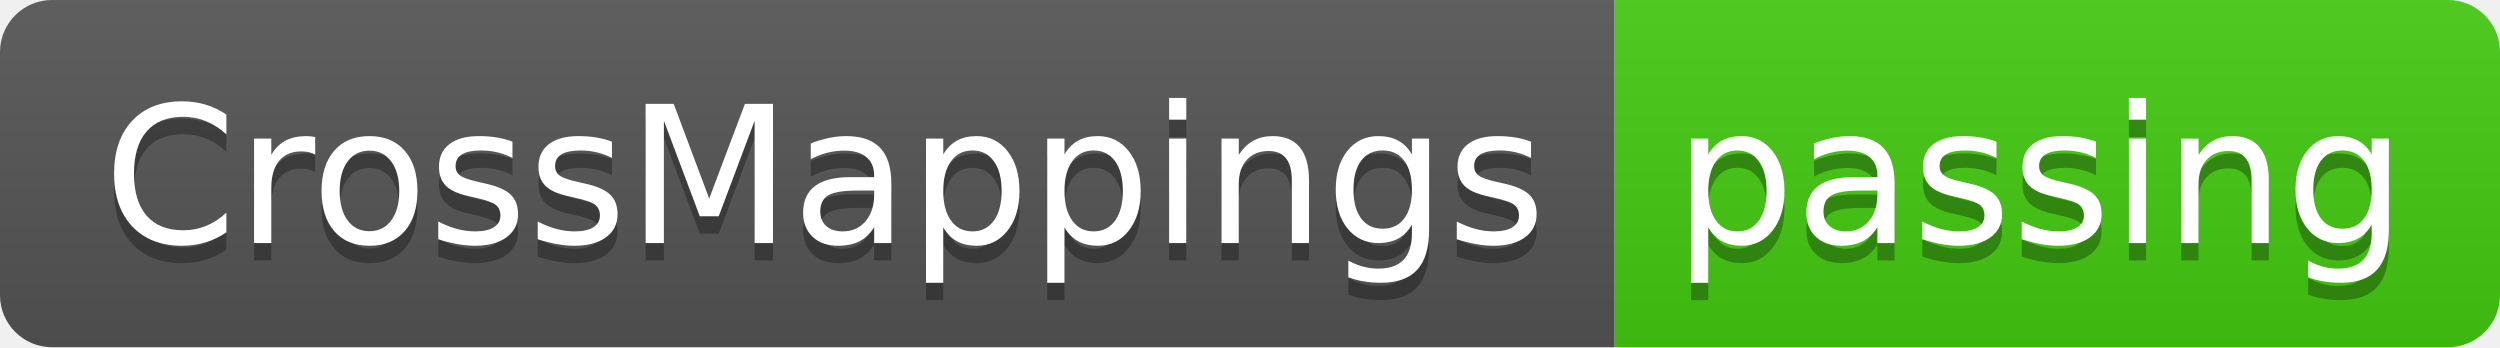
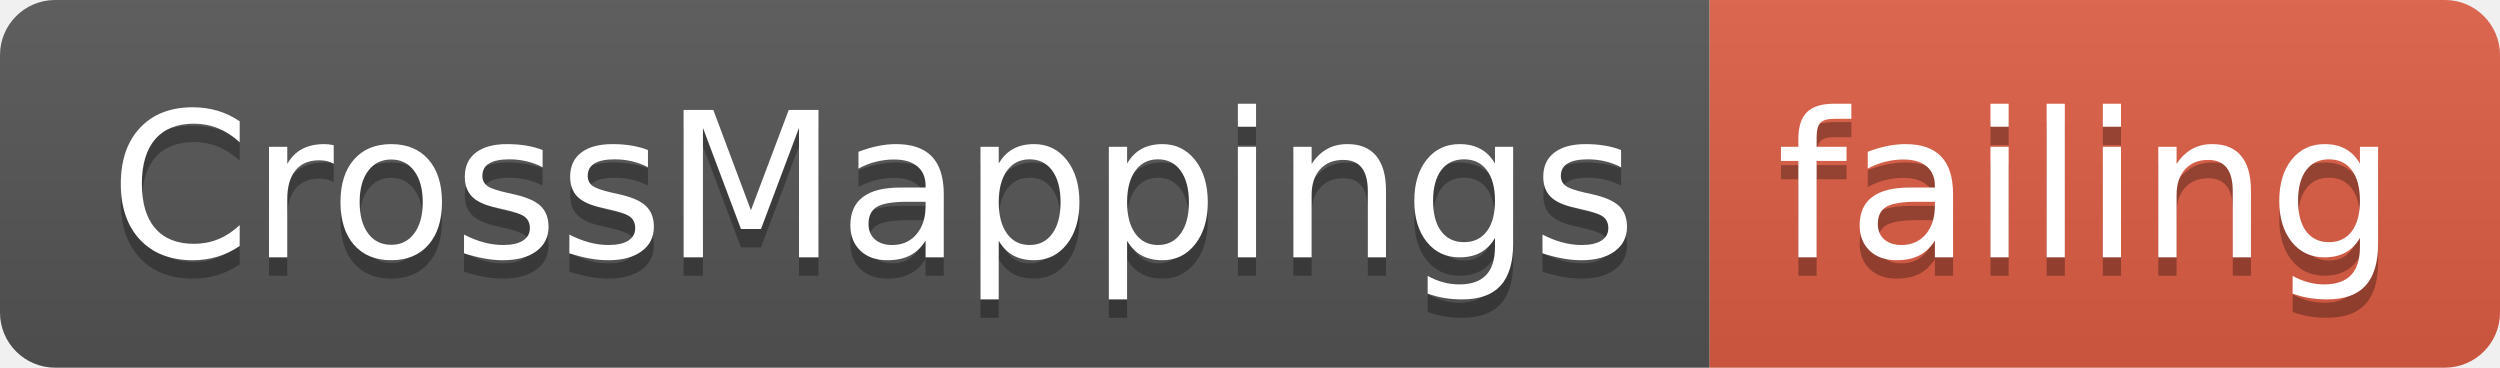
- <svg xmlns="http://www.w3.org/2000/svg" width="144" height="20">
+ <svg xmlns="http://www.w3.org/2000/svg" width="136" height="20">
  <linearGradient id="smooth" x2="0" y2="100%">
    <stop offset="0" stop-color="#bbb" stop-opacity=".1" />
    <stop offset="1" stop-opacity=".1" />
  </linearGradient>
  <clipPath id="round">
-     <rect width="144" height="20" rx="3" fill="#fff" />
+     <rect width="136" height="20" rx="3" fill="#fff" />
  </clipPath>
  <g clip-path="url(#round)">
    <rect width="93" height="20" fill="#555" />
-     <rect x="93" width="51" height="20" fill="#4c1" />
-     <rect width="144" height="20" fill="url(#smooth)" />
+     <rect x="93" width="43" height="20" fill="#e05d44" />
+     <rect width="136" height="20" fill="url(#smooth)" />
  </g>
  <g fill="#fff" text-anchor="middle" font-family="DejaVu Sans,Verdana,Geneva,sans-serif" font-size="110">
    <text x="475" y="150" fill="#010101" fill-opacity=".3" transform="scale(0.1)" textLength="830" lengthAdjust="spacing">CrossMappings</text>
    <text x="475" y="140" transform="scale(0.1)" textLength="830" lengthAdjust="spacing">CrossMappings</text>
-     <text x="1175" y="150" fill="#010101" fill-opacity=".3" transform="scale(0.1)" textLength="410" lengthAdjust="spacing">passing</text>
-     <text x="1175" y="140" transform="scale(0.1)" textLength="410" lengthAdjust="spacing">passing</text>
+     <text x="1135" y="150" fill="#010101" fill-opacity=".3" transform="scale(0.1)" textLength="330" lengthAdjust="spacing">failing</text>
+     <text x="1135" y="140" transform="scale(0.1)" textLength="330" lengthAdjust="spacing">failing</text>
  </g>
</svg>
